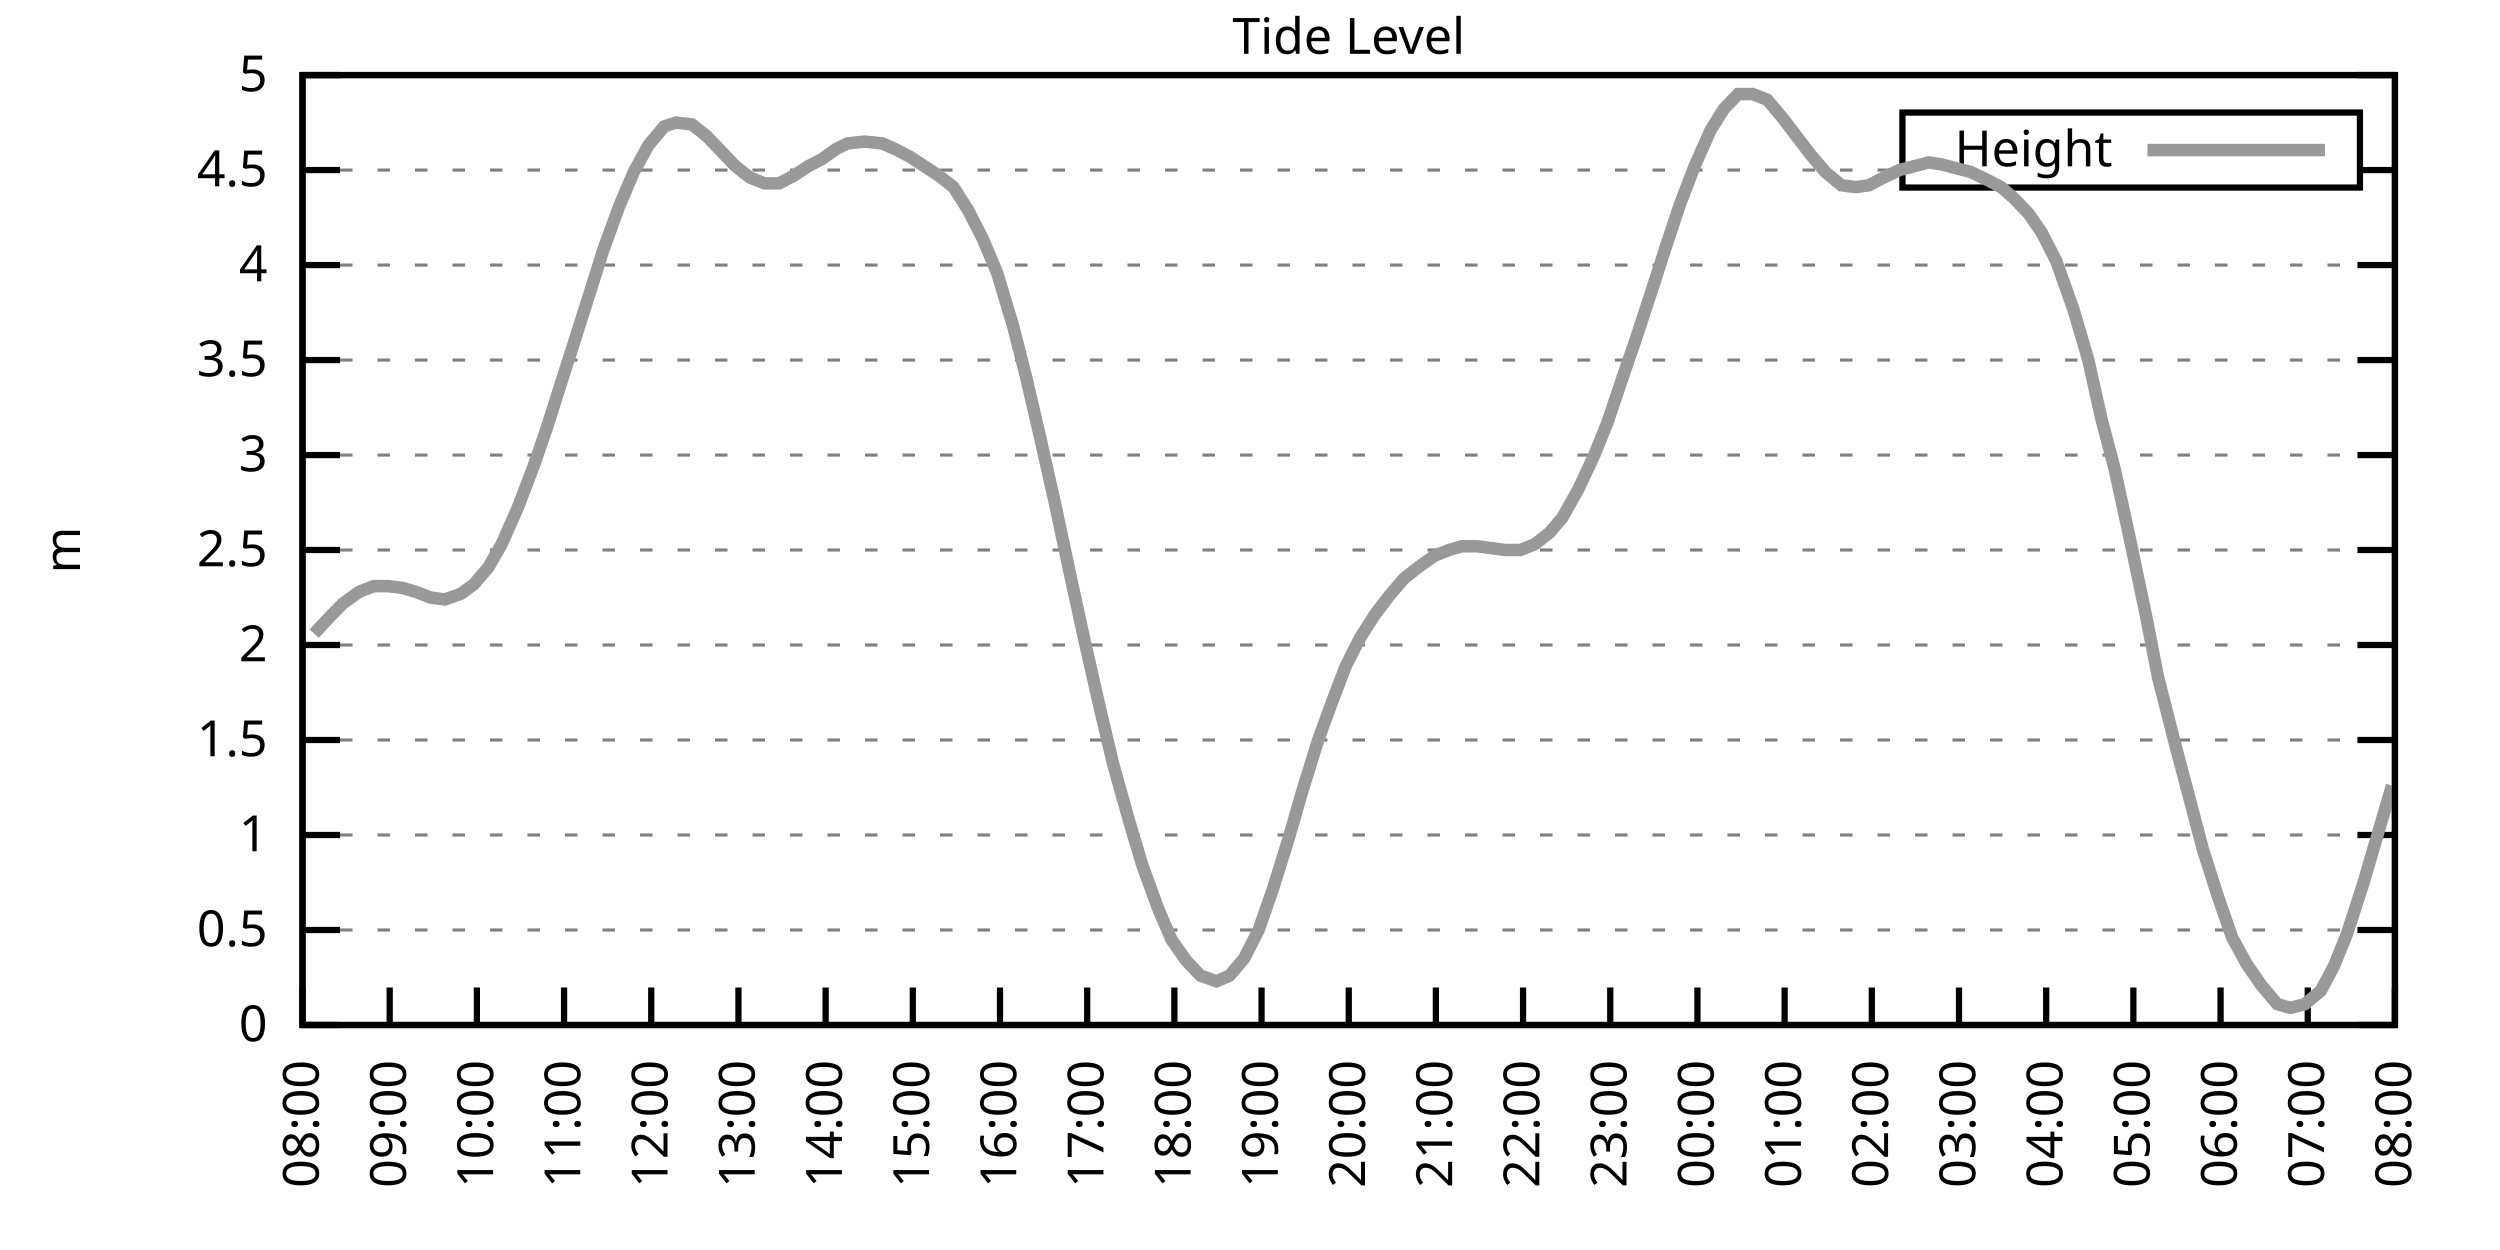
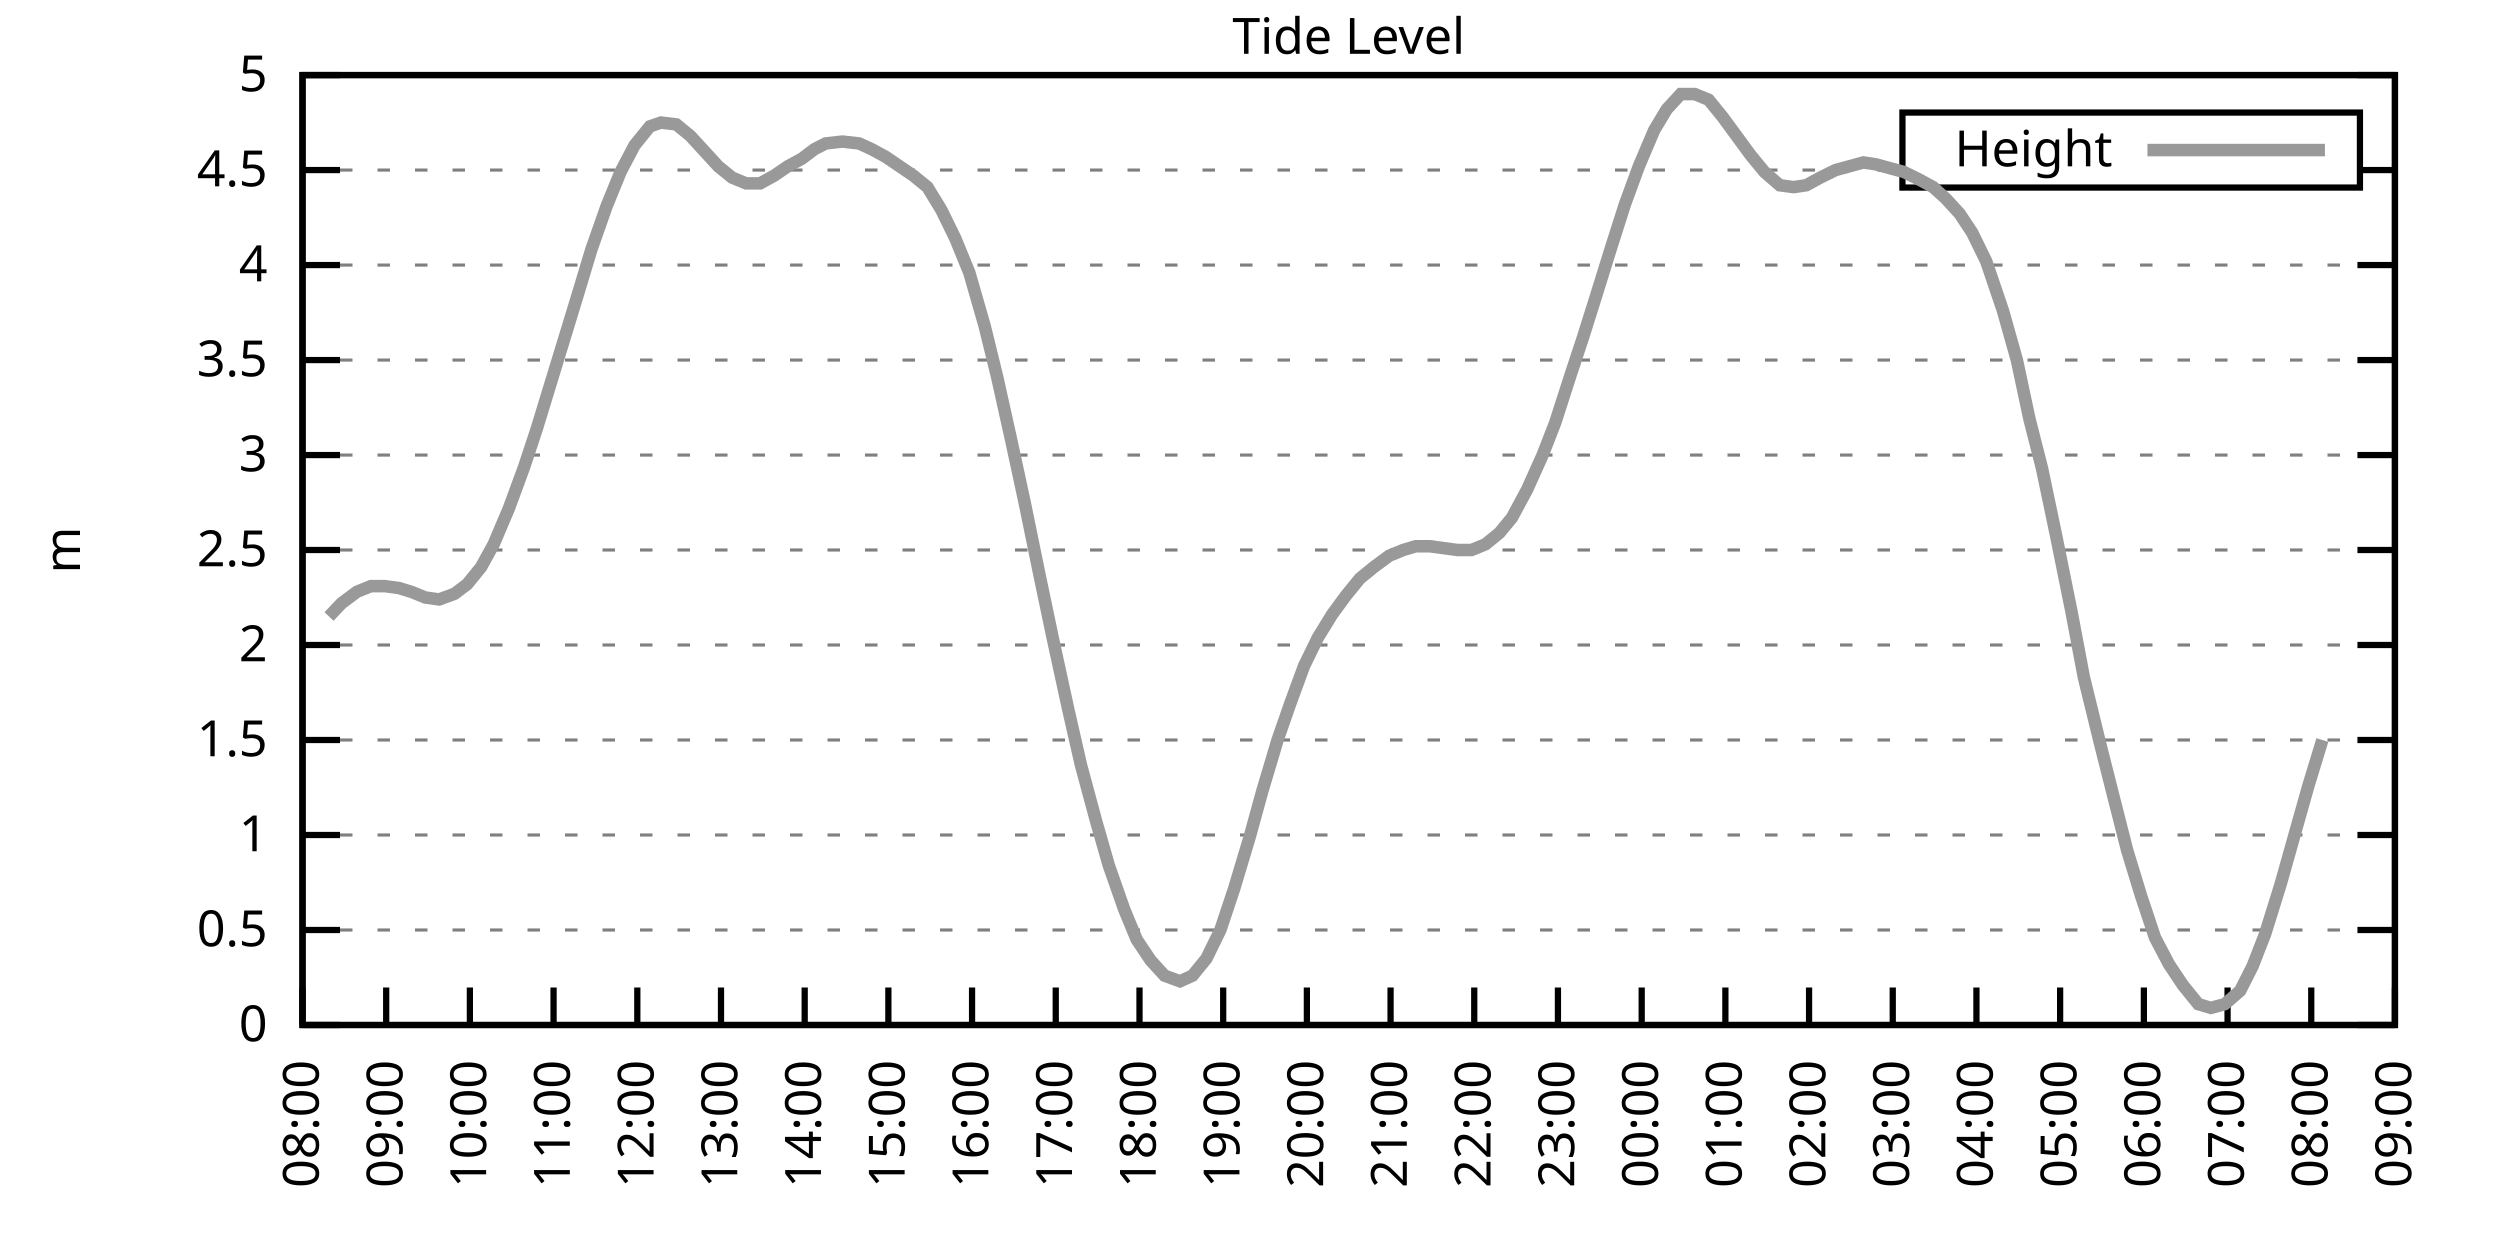
<svg xmlns="http://www.w3.org/2000/svg" xmlns:xlink="http://www.w3.org/1999/xlink" width="400" height="200" viewBox="0 0 400 200">
  <g id="gnuplot_canvas">
    <rect x="0" y="0" width="400" height="200" fill="none" />
    <defs>
      <circle id="gpDot" r="0.5" stroke-width="0.5" stroke="currentColor" />
      <path id="gpPt0" stroke-width="0.333" stroke="currentColor" d="M-1,0 h2 M0,-1 v2" />
      <path id="gpPt1" stroke-width="0.333" stroke="currentColor" d="M-1,-1 L1,1 M1,-1 L-1,1" />
      <path id="gpPt2" stroke-width="0.333" stroke="currentColor" d="M-1,0 L1,0 M0,-1 L0,1 M-1,-1 L1,1 M-1,1 L1,-1" />
      <rect id="gpPt3" stroke-width="0.333" stroke="currentColor" x="-1" y="-1" width="2" height="2" />
      <rect id="gpPt4" stroke-width="0.333" stroke="currentColor" fill="currentColor" x="-1" y="-1" width="2" height="2" />
      <circle id="gpPt5" stroke-width="0.333" stroke="currentColor" cx="0" cy="0" r="1" />
      <use xlink:href="#gpPt5" id="gpPt6" fill="currentColor" stroke="none" />
      <path id="gpPt7" stroke-width="0.333" stroke="currentColor" d="M0,-1.33 L-1.33,0.67 L1.33,0.67 z" />
      <use xlink:href="#gpPt7" id="gpPt8" fill="currentColor" stroke="none" />
      <use xlink:href="#gpPt7" id="gpPt9" stroke="currentColor" transform="rotate(180)" />
      <use xlink:href="#gpPt9" id="gpPt10" fill="currentColor" stroke="none" />
      <use xlink:href="#gpPt3" id="gpPt11" stroke="currentColor" transform="rotate(45)" />
      <use xlink:href="#gpPt11" id="gpPt12" fill="currentColor" stroke="none" />
      <path id="gpPt13" stroke-width="0.333" stroke="currentColor" d="M0,1.330 L1.265,0.411 L0.782,-1.067 L-0.782,-1.076 L-1.265,0.411 z" />
      <use xlink:href="#gpPt13" id="gpPt14" fill="currentColor" stroke="none" />
      <filter id="textbox" filterUnits="objectBoundingBox" x="0" y="0" height="1" width="1">
        <feFlood flood-color="white" flood-opacity="1" result="bgnd" />
        <feComposite in="SourceGraphic" in2="bgnd" operator="atop" />
      </filter>
      <filter id="greybox" filterUnits="objectBoundingBox" x="0" y="0" height="1" width="1">
        <feFlood flood-color="lightgrey" flood-opacity="1" result="grey" />
        <feComposite in="SourceGraphic" in2="grey" operator="atop" />
      </filter>
    </defs>
    <g fill="none" color="white" stroke="currentColor" stroke-width="1.00" stroke-linecap="butt" stroke-linejoin="miter">
</g>
    <g fill="none" color="black" stroke="currentColor" stroke-width="1.00" stroke-linecap="butt" stroke-linejoin="miter">
      <g stroke="none" shape-rendering="crispEdges">
        <polygon fill="rgb(255, 255, 255)" points="48.40,164.00 383.18,164.00 383.18,12.02 48.40,12.02 " />
      </g>
    </g>
    <g fill="none" color="black" stroke="currentColor" stroke-width="1.00" stroke-linecap="butt" stroke-linejoin="miter">
</g>
    <g fill="none" color="black" stroke="black" stroke-width="0.50" stroke-linecap="butt" stroke-linejoin="miter">
</g>
    <g fill="none" color="gray" stroke="currentColor" stroke-width="0.50" stroke-linecap="butt" stroke-linejoin="miter">
      <path stroke="gray" stroke-dasharray="2,4" class="gridline" d="M48.40,164.00 L383.19,164.00  " />
    </g>
    <g fill="none" color="gray" stroke="gray" stroke-width="1.00" stroke-linecap="butt" stroke-linejoin="miter">
</g>
    <g fill="none" color="black" stroke="currentColor" stroke-width="1.00" stroke-linecap="butt" stroke-linejoin="miter">
      <path stroke="black" d="M48.40,164.00 L54.40,164.00 M383.19,164.00 L377.19,164.00  " />
      <g transform="translate(42.80,166.60)" stroke="none" fill="black" font-family="Sans" font-size="8.00" text-anchor="end">
        <text>
          <tspan font-family="Sans"> 0</tspan>
        </text>
      </g>
    </g>
    <g fill="none" color="black" stroke="currentColor" stroke-width="1.00" stroke-linecap="butt" stroke-linejoin="miter">
</g>
    <g fill="none" color="black" stroke="black" stroke-width="0.50" stroke-linecap="butt" stroke-linejoin="miter">
</g>
    <g fill="none" color="gray" stroke="currentColor" stroke-width="0.50" stroke-linecap="butt" stroke-linejoin="miter">
      <path stroke="gray" stroke-dasharray="2,4" class="gridline" d="M48.40,148.80 L383.19,148.80  " />
    </g>
    <g fill="none" color="gray" stroke="gray" stroke-width="1.00" stroke-linecap="butt" stroke-linejoin="miter">
</g>
    <g fill="none" color="black" stroke="currentColor" stroke-width="1.00" stroke-linecap="butt" stroke-linejoin="miter">
      <path stroke="black" d="M48.40,148.80 L54.40,148.80 M383.19,148.80 L377.19,148.80  " />
      <g transform="translate(42.80,151.40)" stroke="none" fill="black" font-family="Sans" font-size="8.00" text-anchor="end">
        <text>
          <tspan font-family="Sans"> 0.5</tspan>
        </text>
      </g>
    </g>
    <g fill="none" color="black" stroke="currentColor" stroke-width="1.00" stroke-linecap="butt" stroke-linejoin="miter">
</g>
    <g fill="none" color="black" stroke="black" stroke-width="0.50" stroke-linecap="butt" stroke-linejoin="miter">
</g>
    <g fill="none" color="gray" stroke="currentColor" stroke-width="0.50" stroke-linecap="butt" stroke-linejoin="miter">
      <path stroke="gray" stroke-dasharray="2,4" class="gridline" d="M48.40,133.60 L383.19,133.60  " />
    </g>
    <g fill="none" color="gray" stroke="gray" stroke-width="1.00" stroke-linecap="butt" stroke-linejoin="miter">
</g>
    <g fill="none" color="black" stroke="currentColor" stroke-width="1.00" stroke-linecap="butt" stroke-linejoin="miter">
      <path stroke="black" d="M48.40,133.60 L54.40,133.60 M383.19,133.60 L377.19,133.60  " />
      <g transform="translate(42.80,136.20)" stroke="none" fill="black" font-family="Sans" font-size="8.00" text-anchor="end">
        <text>
          <tspan font-family="Sans"> 1</tspan>
        </text>
      </g>
    </g>
    <g fill="none" color="black" stroke="currentColor" stroke-width="1.00" stroke-linecap="butt" stroke-linejoin="miter">
</g>
    <g fill="none" color="black" stroke="black" stroke-width="0.50" stroke-linecap="butt" stroke-linejoin="miter">
</g>
    <g fill="none" color="gray" stroke="currentColor" stroke-width="0.50" stroke-linecap="butt" stroke-linejoin="miter">
      <path stroke="gray" stroke-dasharray="2,4" class="gridline" d="M48.40,118.40 L383.19,118.40  " />
    </g>
    <g fill="none" color="gray" stroke="gray" stroke-width="1.00" stroke-linecap="butt" stroke-linejoin="miter">
</g>
    <g fill="none" color="black" stroke="currentColor" stroke-width="1.00" stroke-linecap="butt" stroke-linejoin="miter">
      <path stroke="black" d="M48.40,118.40 L54.40,118.40 M383.19,118.40 L377.19,118.40  " />
      <g transform="translate(42.80,121.00)" stroke="none" fill="black" font-family="Sans" font-size="8.00" text-anchor="end">
        <text>
          <tspan font-family="Sans"> 1.5</tspan>
        </text>
      </g>
    </g>
    <g fill="none" color="black" stroke="currentColor" stroke-width="1.00" stroke-linecap="butt" stroke-linejoin="miter">
</g>
    <g fill="none" color="black" stroke="black" stroke-width="0.50" stroke-linecap="butt" stroke-linejoin="miter">
</g>
    <g fill="none" color="gray" stroke="currentColor" stroke-width="0.50" stroke-linecap="butt" stroke-linejoin="miter">
      <path stroke="gray" stroke-dasharray="2,4" class="gridline" d="M48.40,103.20 L383.19,103.20  " />
    </g>
    <g fill="none" color="gray" stroke="gray" stroke-width="1.00" stroke-linecap="butt" stroke-linejoin="miter">
</g>
    <g fill="none" color="black" stroke="currentColor" stroke-width="1.00" stroke-linecap="butt" stroke-linejoin="miter">
      <path stroke="black" d="M48.40,103.20 L54.40,103.20 M383.19,103.20 L377.19,103.20  " />
      <g transform="translate(42.80,105.80)" stroke="none" fill="black" font-family="Sans" font-size="8.00" text-anchor="end">
        <text>
          <tspan font-family="Sans"> 2</tspan>
        </text>
      </g>
    </g>
    <g fill="none" color="black" stroke="currentColor" stroke-width="1.00" stroke-linecap="butt" stroke-linejoin="miter">
</g>
    <g fill="none" color="black" stroke="black" stroke-width="0.50" stroke-linecap="butt" stroke-linejoin="miter">
</g>
    <g fill="none" color="gray" stroke="currentColor" stroke-width="0.50" stroke-linecap="butt" stroke-linejoin="miter">
      <path stroke="gray" stroke-dasharray="2,4" class="gridline" d="M48.40,88.00 L383.19,88.00  " />
    </g>
    <g fill="none" color="gray" stroke="gray" stroke-width="1.00" stroke-linecap="butt" stroke-linejoin="miter">
</g>
    <g fill="none" color="black" stroke="currentColor" stroke-width="1.00" stroke-linecap="butt" stroke-linejoin="miter">
      <path stroke="black" d="M48.40,88.00 L54.40,88.00 M383.19,88.00 L377.19,88.00  " />
      <g transform="translate(42.80,90.60)" stroke="none" fill="black" font-family="Sans" font-size="8.00" text-anchor="end">
        <text>
          <tspan font-family="Sans"> 2.5</tspan>
        </text>
      </g>
    </g>
    <g fill="none" color="black" stroke="currentColor" stroke-width="1.00" stroke-linecap="butt" stroke-linejoin="miter">
</g>
    <g fill="none" color="black" stroke="black" stroke-width="0.50" stroke-linecap="butt" stroke-linejoin="miter">
</g>
    <g fill="none" color="gray" stroke="currentColor" stroke-width="0.50" stroke-linecap="butt" stroke-linejoin="miter">
      <path stroke="gray" stroke-dasharray="2,4" class="gridline" d="M48.40,72.81 L383.19,72.81  " />
    </g>
    <g fill="none" color="gray" stroke="gray" stroke-width="1.00" stroke-linecap="butt" stroke-linejoin="miter">
</g>
    <g fill="none" color="black" stroke="currentColor" stroke-width="1.00" stroke-linecap="butt" stroke-linejoin="miter">
      <path stroke="black" d="M48.40,72.81 L54.40,72.81 M383.19,72.81 L377.19,72.81  " />
      <g transform="translate(42.80,75.41)" stroke="none" fill="black" font-family="Sans" font-size="8.00" text-anchor="end">
        <text>
          <tspan font-family="Sans"> 3</tspan>
        </text>
      </g>
    </g>
    <g fill="none" color="black" stroke="currentColor" stroke-width="1.00" stroke-linecap="butt" stroke-linejoin="miter">
</g>
    <g fill="none" color="black" stroke="black" stroke-width="0.50" stroke-linecap="butt" stroke-linejoin="miter">
</g>
    <g fill="none" color="gray" stroke="currentColor" stroke-width="0.50" stroke-linecap="butt" stroke-linejoin="miter">
      <path stroke="gray" stroke-dasharray="2,4" class="gridline" d="M48.40,57.61 L383.19,57.61  " />
    </g>
    <g fill="none" color="gray" stroke="gray" stroke-width="1.00" stroke-linecap="butt" stroke-linejoin="miter">
</g>
    <g fill="none" color="black" stroke="currentColor" stroke-width="1.00" stroke-linecap="butt" stroke-linejoin="miter">
      <path stroke="black" d="M48.40,57.61 L54.40,57.61 M383.19,57.61 L377.19,57.61  " />
      <g transform="translate(42.80,60.21)" stroke="none" fill="black" font-family="Sans" font-size="8.00" text-anchor="end">
        <text>
          <tspan font-family="Sans"> 3.5</tspan>
        </text>
      </g>
    </g>
    <g fill="none" color="black" stroke="currentColor" stroke-width="1.00" stroke-linecap="butt" stroke-linejoin="miter">
</g>
    <g fill="none" color="black" stroke="black" stroke-width="0.50" stroke-linecap="butt" stroke-linejoin="miter">
</g>
    <g fill="none" color="gray" stroke="currentColor" stroke-width="0.50" stroke-linecap="butt" stroke-linejoin="miter">
      <path stroke="gray" stroke-dasharray="2,4" class="gridline" d="M48.40,42.41 L383.19,42.41  " />
    </g>
    <g fill="none" color="gray" stroke="gray" stroke-width="1.00" stroke-linecap="butt" stroke-linejoin="miter">
</g>
    <g fill="none" color="black" stroke="currentColor" stroke-width="1.00" stroke-linecap="butt" stroke-linejoin="miter">
      <path stroke="black" d="M48.40,42.41 L54.40,42.41 M383.19,42.41 L377.19,42.41  " />
      <g transform="translate(42.80,45.01)" stroke="none" fill="black" font-family="Sans" font-size="8.00" text-anchor="end">
        <text>
          <tspan font-family="Sans"> 4</tspan>
        </text>
      </g>
    </g>
    <g fill="none" color="black" stroke="currentColor" stroke-width="1.00" stroke-linecap="butt" stroke-linejoin="miter">
</g>
    <g fill="none" color="black" stroke="black" stroke-width="0.50" stroke-linecap="butt" stroke-linejoin="miter">
</g>
    <g fill="none" color="gray" stroke="currentColor" stroke-width="0.50" stroke-linecap="butt" stroke-linejoin="miter">
      <path stroke="gray" stroke-dasharray="2,4" class="gridline" d="M48.40,27.21 L304.39,27.21 M377.59,27.21 L383.19,27.21  " />
    </g>
    <g fill="none" color="gray" stroke="gray" stroke-width="1.00" stroke-linecap="butt" stroke-linejoin="miter">
</g>
    <g fill="none" color="black" stroke="currentColor" stroke-width="1.00" stroke-linecap="butt" stroke-linejoin="miter">
      <path stroke="black" d="M48.40,27.21 L54.40,27.21 M383.19,27.21 L377.19,27.21  " />
      <g transform="translate(42.80,29.81)" stroke="none" fill="black" font-family="Sans" font-size="8.00" text-anchor="end">
        <text>
          <tspan font-family="Sans"> 4.5</tspan>
        </text>
      </g>
    </g>
    <g fill="none" color="black" stroke="currentColor" stroke-width="1.00" stroke-linecap="butt" stroke-linejoin="miter">
</g>
    <g fill="none" color="black" stroke="black" stroke-width="0.50" stroke-linecap="butt" stroke-linejoin="miter">
</g>
    <g fill="none" color="gray" stroke="currentColor" stroke-width="0.50" stroke-linecap="butt" stroke-linejoin="miter">
      <path stroke="gray" stroke-dasharray="2,4" class="gridline" d="M48.40,12.01 L383.19,12.01  " />
    </g>
    <g fill="none" color="gray" stroke="gray" stroke-width="1.00" stroke-linecap="butt" stroke-linejoin="miter">
</g>
    <g fill="none" color="black" stroke="currentColor" stroke-width="1.00" stroke-linecap="butt" stroke-linejoin="miter">
      <path stroke="black" d="M48.40,12.01 L54.40,12.01 M383.19,12.01 L377.19,12.01  " />
      <g transform="translate(42.80,14.61)" stroke="none" fill="black" font-family="Sans" font-size="8.00" text-anchor="end">
        <text>
          <tspan font-family="Sans"> 5</tspan>
        </text>
      </g>
    </g>
    <g fill="none" color="black" stroke="currentColor" stroke-width="1.00" stroke-linecap="butt" stroke-linejoin="miter">
      <path stroke="black" d="M48.40,164.00 L48.40,158.00  " />
      <g transform="translate(51.00,169.60) rotate(270.00)" stroke="none" fill="black" font-family="Sans" font-size="8.00" text-anchor="end">
        <text>
          <tspan font-family="Sans">08:00</tspan>
        </text>
      </g>
    </g>
    <g fill="none" color="black" stroke="currentColor" stroke-width="1.00" stroke-linecap="butt" stroke-linejoin="miter">
-       <path stroke="black" d="M62.35,164.00 L62.35,158.00  " />
-       <g transform="translate(64.95,169.60) rotate(270.00)" stroke="none" fill="black" font-family="Sans" font-size="8.00" text-anchor="end">
+       <path stroke="black" d="M61.79,164.00 L61.79,158.00  " />
+       <g transform="translate(64.39,169.60) rotate(270.00)" stroke="none" fill="black" font-family="Sans" font-size="8.00" text-anchor="end">
        <text>
          <tspan font-family="Sans">09:00</tspan>
        </text>
      </g>
    </g>
    <g fill="none" color="black" stroke="currentColor" stroke-width="1.00" stroke-linecap="butt" stroke-linejoin="miter">
-       <path stroke="black" d="M76.30,164.00 L76.30,158.00  " />
-       <g transform="translate(78.90,169.60) rotate(270.00)" stroke="none" fill="black" font-family="Sans" font-size="8.00" text-anchor="end">
+       <path stroke="black" d="M75.18,164.00 L75.18,158.00  " />
+       <g transform="translate(77.78,169.60) rotate(270.00)" stroke="none" fill="black" font-family="Sans" font-size="8.00" text-anchor="end">
        <text>
          <tspan font-family="Sans">10:00</tspan>
        </text>
      </g>
    </g>
    <g fill="none" color="black" stroke="currentColor" stroke-width="1.00" stroke-linecap="butt" stroke-linejoin="miter">
-       <path stroke="black" d="M90.25,164.00 L90.25,158.00  " />
-       <g transform="translate(92.85,169.60) rotate(270.00)" stroke="none" fill="black" font-family="Sans" font-size="8.00" text-anchor="end">
+       <path stroke="black" d="M88.57,164.00 L88.57,158.00  " />
+       <g transform="translate(91.17,169.60) rotate(270.00)" stroke="none" fill="black" font-family="Sans" font-size="8.00" text-anchor="end">
        <text>
          <tspan font-family="Sans">11:00</tspan>
        </text>
      </g>
    </g>
    <g fill="none" color="black" stroke="currentColor" stroke-width="1.00" stroke-linecap="butt" stroke-linejoin="miter">
-       <path stroke="black" d="M104.20,164.00 L104.20,158.00  " />
-       <g transform="translate(106.80,169.60) rotate(270.00)" stroke="none" fill="black" font-family="Sans" font-size="8.00" text-anchor="end">
+       <path stroke="black" d="M101.97,164.00 L101.97,158.00  " />
+       <g transform="translate(104.57,169.60) rotate(270.00)" stroke="none" fill="black" font-family="Sans" font-size="8.00" text-anchor="end">
        <text>
          <tspan font-family="Sans">12:00</tspan>
        </text>
      </g>
    </g>
    <g fill="none" color="black" stroke="currentColor" stroke-width="1.00" stroke-linecap="butt" stroke-linejoin="miter">
-       <path stroke="black" d="M118.15,164.00 L118.15,158.00  " />
-       <g transform="translate(120.75,169.60) rotate(270.00)" stroke="none" fill="black" font-family="Sans" font-size="8.00" text-anchor="end">
+       <path stroke="black" d="M115.36,164.00 L115.36,158.00  " />
+       <g transform="translate(117.96,169.60) rotate(270.00)" stroke="none" fill="black" font-family="Sans" font-size="8.00" text-anchor="end">
        <text>
          <tspan font-family="Sans">13:00</tspan>
        </text>
      </g>
    </g>
    <g fill="none" color="black" stroke="currentColor" stroke-width="1.00" stroke-linecap="butt" stroke-linejoin="miter">
-       <path stroke="black" d="M132.10,164.00 L132.10,158.00  " />
-       <g transform="translate(134.70,169.60) rotate(270.00)" stroke="none" fill="black" font-family="Sans" font-size="8.00" text-anchor="end">
+       <path stroke="black" d="M128.75,164.00 L128.75,158.00  " />
+       <g transform="translate(131.35,169.60) rotate(270.00)" stroke="none" fill="black" font-family="Sans" font-size="8.00" text-anchor="end">
        <text>
          <tspan font-family="Sans">14:00</tspan>
        </text>
      </g>
    </g>
    <g fill="none" color="black" stroke="currentColor" stroke-width="1.00" stroke-linecap="butt" stroke-linejoin="miter">
-       <path stroke="black" d="M146.05,164.00 L146.05,158.00  " />
-       <g transform="translate(148.65,169.60) rotate(270.00)" stroke="none" fill="black" font-family="Sans" font-size="8.00" text-anchor="end">
+       <path stroke="black" d="M142.14,164.00 L142.14,158.00  " />
+       <g transform="translate(144.74,169.60) rotate(270.00)" stroke="none" fill="black" font-family="Sans" font-size="8.00" text-anchor="end">
        <text>
          <tspan font-family="Sans">15:00</tspan>
        </text>
      </g>
    </g>
    <g fill="none" color="black" stroke="currentColor" stroke-width="1.00" stroke-linecap="butt" stroke-linejoin="miter">
-       <path stroke="black" d="M160.00,164.00 L160.00,158.00  " />
-       <g transform="translate(162.60,169.60) rotate(270.00)" stroke="none" fill="black" font-family="Sans" font-size="8.00" text-anchor="end">
+       <path stroke="black" d="M155.53,164.00 L155.53,158.00  " />
+       <g transform="translate(158.13,169.60) rotate(270.00)" stroke="none" fill="black" font-family="Sans" font-size="8.00" text-anchor="end">
        <text>
          <tspan font-family="Sans">16:00</tspan>
        </text>
      </g>
    </g>
    <g fill="none" color="black" stroke="currentColor" stroke-width="1.00" stroke-linecap="butt" stroke-linejoin="miter">
-       <path stroke="black" d="M173.95,164.00 L173.95,158.00  " />
-       <g transform="translate(176.55,169.60) rotate(270.00)" stroke="none" fill="black" font-family="Sans" font-size="8.00" text-anchor="end">
+       <path stroke="black" d="M168.92,164.00 L168.92,158.00  " />
+       <g transform="translate(171.52,169.60) rotate(270.00)" stroke="none" fill="black" font-family="Sans" font-size="8.00" text-anchor="end">
        <text>
          <tspan font-family="Sans">17:00</tspan>
        </text>
      </g>
    </g>
    <g fill="none" color="black" stroke="currentColor" stroke-width="1.00" stroke-linecap="butt" stroke-linejoin="miter">
-       <path stroke="black" d="M187.90,164.00 L187.90,158.00  " />
-       <g transform="translate(190.50,169.60) rotate(270.00)" stroke="none" fill="black" font-family="Sans" font-size="8.00" text-anchor="end">
+       <path stroke="black" d="M182.32,164.00 L182.32,158.00  " />
+       <g transform="translate(184.92,169.60) rotate(270.00)" stroke="none" fill="black" font-family="Sans" font-size="8.00" text-anchor="end">
        <text>
          <tspan font-family="Sans">18:00</tspan>
        </text>
      </g>
    </g>
    <g fill="none" color="black" stroke="currentColor" stroke-width="1.00" stroke-linecap="butt" stroke-linejoin="miter">
-       <path stroke="black" d="M201.85,164.00 L201.85,158.00  " />
-       <g transform="translate(204.45,169.60) rotate(270.00)" stroke="none" fill="black" font-family="Sans" font-size="8.00" text-anchor="end">
+       <path stroke="black" d="M195.71,164.00 L195.71,158.00  " />
+       <g transform="translate(198.31,169.60) rotate(270.00)" stroke="none" fill="black" font-family="Sans" font-size="8.00" text-anchor="end">
        <text>
          <tspan font-family="Sans">19:00</tspan>
        </text>
      </g>
    </g>
    <g fill="none" color="black" stroke="currentColor" stroke-width="1.00" stroke-linecap="butt" stroke-linejoin="miter">
-       <path stroke="black" d="M215.80,164.00 L215.80,158.00  " />
-       <g transform="translate(218.40,169.60) rotate(270.00)" stroke="none" fill="black" font-family="Sans" font-size="8.00" text-anchor="end">
+       <path stroke="black" d="M209.10,164.00 L209.10,158.00  " />
+       <g transform="translate(211.70,169.60) rotate(270.00)" stroke="none" fill="black" font-family="Sans" font-size="8.00" text-anchor="end">
        <text>
          <tspan font-family="Sans">20:00</tspan>
        </text>
      </g>
    </g>
    <g fill="none" color="black" stroke="currentColor" stroke-width="1.00" stroke-linecap="butt" stroke-linejoin="miter">
-       <path stroke="black" d="M229.74,164.00 L229.74,158.00  " />
-       <g transform="translate(232.34,169.60) rotate(270.00)" stroke="none" fill="black" font-family="Sans" font-size="8.00" text-anchor="end">
+       <path stroke="black" d="M222.49,164.00 L222.49,158.00  " />
+       <g transform="translate(225.09,169.60) rotate(270.00)" stroke="none" fill="black" font-family="Sans" font-size="8.00" text-anchor="end">
        <text>
          <tspan font-family="Sans">21:00</tspan>
        </text>
      </g>
    </g>
    <g fill="none" color="black" stroke="currentColor" stroke-width="1.00" stroke-linecap="butt" stroke-linejoin="miter">
-       <path stroke="black" d="M243.69,164.00 L243.69,158.00  " />
-       <g transform="translate(246.29,169.60) rotate(270.00)" stroke="none" fill="black" font-family="Sans" font-size="8.00" text-anchor="end">
+       <path stroke="black" d="M235.88,164.00 L235.88,158.00  " />
+       <g transform="translate(238.48,169.60) rotate(270.00)" stroke="none" fill="black" font-family="Sans" font-size="8.00" text-anchor="end">
        <text>
          <tspan font-family="Sans">22:00</tspan>
        </text>
      </g>
    </g>
    <g fill="none" color="black" stroke="currentColor" stroke-width="1.00" stroke-linecap="butt" stroke-linejoin="miter">
-       <path stroke="black" d="M257.64,164.00 L257.64,158.00  " />
-       <g transform="translate(260.24,169.60) rotate(270.00)" stroke="none" fill="black" font-family="Sans" font-size="8.00" text-anchor="end">
+       <path stroke="black" d="M249.27,164.00 L249.27,158.00  " />
+       <g transform="translate(251.87,169.60) rotate(270.00)" stroke="none" fill="black" font-family="Sans" font-size="8.00" text-anchor="end">
        <text>
          <tspan font-family="Sans">23:00</tspan>
        </text>
      </g>
    </g>
    <g fill="none" color="black" stroke="currentColor" stroke-width="1.00" stroke-linecap="butt" stroke-linejoin="miter">
-       <path stroke="black" d="M271.59,164.00 L271.59,158.00  " />
-       <g transform="translate(274.19,169.60) rotate(270.00)" stroke="none" fill="black" font-family="Sans" font-size="8.00" text-anchor="end">
+       <path stroke="black" d="M262.67,164.00 L262.67,158.00  " />
+       <g transform="translate(265.27,169.60) rotate(270.00)" stroke="none" fill="black" font-family="Sans" font-size="8.00" text-anchor="end">
        <text>
          <tspan font-family="Sans">00:00</tspan>
        </text>
      </g>
    </g>
    <g fill="none" color="black" stroke="currentColor" stroke-width="1.00" stroke-linecap="butt" stroke-linejoin="miter">
-       <path stroke="black" d="M285.54,164.00 L285.54,158.00  " />
-       <g transform="translate(288.14,169.60) rotate(270.00)" stroke="none" fill="black" font-family="Sans" font-size="8.00" text-anchor="end">
+       <path stroke="black" d="M276.06,164.00 L276.06,158.00  " />
+       <g transform="translate(278.66,169.60) rotate(270.00)" stroke="none" fill="black" font-family="Sans" font-size="8.00" text-anchor="end">
        <text>
          <tspan font-family="Sans">01:00</tspan>
        </text>
      </g>
    </g>
    <g fill="none" color="black" stroke="currentColor" stroke-width="1.00" stroke-linecap="butt" stroke-linejoin="miter">
-       <path stroke="black" d="M299.49,164.00 L299.49,158.00  " />
-       <g transform="translate(302.09,169.60) rotate(270.00)" stroke="none" fill="black" font-family="Sans" font-size="8.00" text-anchor="end">
+       <path stroke="black" d="M289.45,164.00 L289.45,158.00  " />
+       <g transform="translate(292.05,169.60) rotate(270.00)" stroke="none" fill="black" font-family="Sans" font-size="8.00" text-anchor="end">
        <text>
          <tspan font-family="Sans">02:00</tspan>
        </text>
      </g>
    </g>
    <g fill="none" color="black" stroke="currentColor" stroke-width="1.00" stroke-linecap="butt" stroke-linejoin="miter">
-       <path stroke="black" d="M313.44,164.00 L313.44,158.00  " />
-       <g transform="translate(316.04,169.60) rotate(270.00)" stroke="none" fill="black" font-family="Sans" font-size="8.00" text-anchor="end">
+       <path stroke="black" d="M302.84,164.00 L302.84,158.00  " />
+       <g transform="translate(305.44,169.60) rotate(270.00)" stroke="none" fill="black" font-family="Sans" font-size="8.00" text-anchor="end">
        <text>
          <tspan font-family="Sans">03:00</tspan>
        </text>
      </g>
    </g>
    <g fill="none" color="black" stroke="currentColor" stroke-width="1.00" stroke-linecap="butt" stroke-linejoin="miter">
-       <path stroke="black" d="M327.39,164.00 L327.39,158.00  " />
-       <g transform="translate(329.99,169.60) rotate(270.00)" stroke="none" fill="black" font-family="Sans" font-size="8.00" text-anchor="end">
+       <path stroke="black" d="M316.23,164.00 L316.23,158.00  " />
+       <g transform="translate(318.83,169.60) rotate(270.00)" stroke="none" fill="black" font-family="Sans" font-size="8.00" text-anchor="end">
        <text>
          <tspan font-family="Sans">04:00</tspan>
        </text>
      </g>
    </g>
    <g fill="none" color="black" stroke="currentColor" stroke-width="1.00" stroke-linecap="butt" stroke-linejoin="miter">
-       <path stroke="black" d="M341.34,164.00 L341.34,158.00  " />
-       <g transform="translate(343.94,169.60) rotate(270.00)" stroke="none" fill="black" font-family="Sans" font-size="8.00" text-anchor="end">
+       <path stroke="black" d="M329.62,164.00 L329.62,158.00  " />
+       <g transform="translate(332.22,169.60) rotate(270.00)" stroke="none" fill="black" font-family="Sans" font-size="8.00" text-anchor="end">
        <text>
          <tspan font-family="Sans">05:00</tspan>
        </text>
      </g>
    </g>
    <g fill="none" color="black" stroke="currentColor" stroke-width="1.00" stroke-linecap="butt" stroke-linejoin="miter">
-       <path stroke="black" d="M355.29,164.00 L355.29,158.00  " />
-       <g transform="translate(357.89,169.60) rotate(270.00)" stroke="none" fill="black" font-family="Sans" font-size="8.00" text-anchor="end">
+       <path stroke="black" d="M343.02,164.00 L343.02,158.00  " />
+       <g transform="translate(345.62,169.60) rotate(270.00)" stroke="none" fill="black" font-family="Sans" font-size="8.00" text-anchor="end">
        <text>
          <tspan font-family="Sans">06:00</tspan>
        </text>
      </g>
    </g>
    <g fill="none" color="black" stroke="currentColor" stroke-width="1.00" stroke-linecap="butt" stroke-linejoin="miter">
-       <path stroke="black" d="M369.24,164.00 L369.24,158.00  " />
-       <g transform="translate(371.84,169.60) rotate(270.00)" stroke="none" fill="black" font-family="Sans" font-size="8.00" text-anchor="end">
+       <path stroke="black" d="M356.41,164.00 L356.41,158.00  " />
+       <g transform="translate(359.01,169.60) rotate(270.00)" stroke="none" fill="black" font-family="Sans" font-size="8.00" text-anchor="end">
        <text>
          <tspan font-family="Sans">07:00</tspan>
+         </text>
+       </g>
+     </g>
+     <g fill="none" color="black" stroke="currentColor" stroke-width="1.00" stroke-linecap="butt" stroke-linejoin="miter">
+       <path stroke="black" d="M369.80,164.00 L369.80,158.00  " />
+       <g transform="translate(372.40,169.60) rotate(270.00)" stroke="none" fill="black" font-family="Sans" font-size="8.00" text-anchor="end">
+         <text>
+           <tspan font-family="Sans">08:00</tspan>
        </text>
      </g>
    </g>
    <g fill="none" color="black" stroke="currentColor" stroke-width="1.00" stroke-linecap="butt" stroke-linejoin="miter">
      <path stroke="black" d="M383.19,164.00 L383.19,158.00  " />
      <g transform="translate(385.79,169.60) rotate(270.00)" stroke="none" fill="black" font-family="Sans" font-size="8.00" text-anchor="end">
        <text>
-           <tspan font-family="Sans">08:00</tspan>
+           <tspan font-family="Sans">09:00</tspan>
        </text>
      </g>
    </g>
    <g fill="none" color="black" stroke="currentColor" stroke-width="1.00" stroke-linecap="butt" stroke-linejoin="miter">
</g>
    <g fill="none" color="black" stroke="currentColor" stroke-width="1.00" stroke-linecap="butt" stroke-linejoin="miter">
      <path stroke="black" d="M48.40,12.01 L48.40,164.00 L383.19,164.00 L383.19,12.01 L48.40,12.01 Z  " />
    </g>
    <g fill="none" color="black" stroke="currentColor" stroke-width="1.00" stroke-linecap="butt" stroke-linejoin="miter">
</g>
    <g fill="none" color="black" stroke="currentColor" stroke-width="1.00" stroke-linecap="butt" stroke-linejoin="miter">
      <path stroke="black" d="M304.39,30.01 L304.39,18.01 L377.59,18.01 L377.59,30.01 L304.39,30.01 Z  " />
    </g>
    <g id="Tide_level_plot_1">
      <g fill="none" color="white" stroke="black" stroke-width="2.00" stroke-linecap="butt" stroke-linejoin="miter">
</g>
      <g fill="none" color="black" stroke="currentColor" stroke-width="2.00" stroke-linecap="butt" stroke-linejoin="miter">
        <g transform="translate(337.99,26.61)" stroke="none" fill="black" font-family="Sans" font-size="8.00" text-anchor="end">
          <text>
            <tspan font-family="Sans">Height</tspan>
          </text>
        </g>
      </g>
      <g fill="none" color="black" stroke="currentColor" stroke-width="2.00" stroke-linecap="butt" stroke-linejoin="miter">
-         <path stroke="rgb(153, 153, 153)" d="M343.59,24.01 L371.99,24.01 M50.26,101.38 L52.82,98.64 L54.91,96.52 L57.47,94.69 L59.79,93.78 L62.12,93.78   L64.44,94.08 L66.53,94.69 L68.86,95.60 L71.18,95.91 L73.74,95.00 L75.83,93.48 L78.16,90.74 L80.25,87.09   L82.81,81.32 L85.37,74.63 L87.46,68.55 L89.78,61.25 L92.11,53.96 L94.43,46.66 L96.53,39.98 L99.08,32.98   L101.41,27.51 L103.73,23.26 L106.29,20.22 L108.15,19.61 L110.71,19.91 L113.03,21.74 L115.36,24.17 L117.68,26.60   L120.01,28.42 L122.33,29.34 L124.66,29.34 L126.98,28.12 L129.31,26.60 L131.63,25.39 L133.72,23.87 L135.58,22.95   L138.37,22.65 L141.16,22.95 L143.26,23.87 L145.58,25.08 L147.91,26.60 L150.23,28.12 L152.56,29.94 L154.88,33.59   L157.21,38.15 L159.53,43.62 L162.09,52.14 L164.18,60.34 L166.51,70.37 L168.83,80.71 L171.16,91.65 L173.48,102.29   L176.04,113.54 L178.13,122.35 L180.69,131.47 L182.78,138.47 L185.34,145.46 L187.43,150.32 L189.76,153.66 L192.08,156.10   L194.64,157.01 L196.73,156.10 L199.06,153.36 L201.38,148.80 L203.71,142.11 L206.26,133.91 L208.36,126.61 L210.91,118.40   L213.01,112.63 L215.33,106.55 L217.65,101.99 L219.98,98.34 L222.30,95.30 L224.63,92.56 L226.95,90.74 L229.51,88.92   L231.84,88.00 L233.93,87.40 L236.25,87.40 L238.58,87.70 L240.90,88.00 L243.23,88.00 L245.55,87.09 L247.88,85.27   L249.97,82.84 L252.53,78.28 L255.09,72.81 L257.18,67.64 L259.74,60.04 L261.83,53.96 L263.92,47.58 L266.48,39.67   L268.80,32.68 L271.13,26.60 L273.69,20.83 L275.78,17.48 L278.10,15.05 L280.43,15.05 L282.75,15.96 L285.08,18.70   L287.40,21.74 L289.73,24.78 L292.05,27.51 L294.61,29.64 L296.94,29.94 L299.03,29.64 L301.35,28.42 L303.91,27.21   L306.23,26.60 L308.56,25.99 L310.65,26.30 L312.98,26.91 L315.30,27.51 L317.86,28.73 L320.18,29.94 L322.28,31.77   L324.60,34.20 L326.69,37.24 L329.02,41.80 L331.81,49.70 L334.13,57.61 L336.23,67.03 L338.32,74.93 L340.64,85.57   L343.20,97.73 L345.29,108.37 L348.08,119.31 L350.18,127.22 L352.50,136.03 L354.83,143.33 L357.15,150.02 L359.48,154.27   L361.80,157.62 L364.36,160.66 L366.45,161.26 L368.78,160.66 L371.33,158.53 L373.43,154.58 L375.52,149.41 L378.08,141.51   L380.40,133.60 L382.73,125.70  " />
+         <path stroke="rgb(153, 153, 153)" d="M343.59,24.01 L371.99,24.01 M52.64,98.64 L54.65,96.52 L57.10,94.69 L59.34,93.78 L61.57,93.78 L63.80,94.08   L65.81,94.69 L68.04,95.60 L70.27,95.91 L72.73,95.00 L74.74,93.48 L76.97,90.74 L78.98,87.09 L81.43,81.32   L83.89,74.63 L85.90,68.55 L88.13,61.25 L90.36,53.96 L92.59,46.66 L94.60,39.98 L97.06,32.98 L99.29,27.51   L101.52,23.26 L103.98,20.22 L105.76,19.61 L108.22,19.91 L110.45,21.74 L112.68,24.17 L114.91,26.60 L117.14,28.42   L119.38,29.34 L121.61,29.34 L123.84,28.12 L126.07,26.60 L128.30,25.39 L130.31,23.87 L132.10,22.95 L134.78,22.65   L137.45,22.95 L139.46,23.87 L141.69,25.08 L143.93,26.60 L146.16,28.12 L148.39,29.94 L150.62,33.59 L152.85,38.15   L155.09,43.62 L157.54,52.14 L159.55,60.34 L161.78,70.37 L164.01,80.71 L166.25,91.65 L168.48,102.29 L170.93,113.54   L172.94,122.35 L175.40,131.47 L177.41,138.47 L179.86,145.46 L181.87,150.32 L184.10,153.66 L186.33,156.10 L188.79,157.01   L190.80,156.10 L193.03,153.36 L195.26,148.80 L197.49,142.11 L199.95,133.91 L201.96,126.61 L204.41,118.40 L206.42,112.63   L208.65,106.55 L210.88,101.99 L213.12,98.34 L215.35,95.30 L217.58,92.56 L219.81,90.74 L222.27,88.92 L224.50,88.00   L226.51,87.40 L228.74,87.40 L230.97,87.70 L233.20,88.00 L235.44,88.00 L237.67,87.09 L239.90,85.27 L241.91,82.84   L244.36,78.28 L246.82,72.81 L248.83,67.64 L251.28,60.04 L253.29,53.96 L255.30,47.58 L257.76,39.67 L259.99,32.68   L262.22,26.60 L264.67,20.83 L266.68,17.48 L268.92,15.05 L271.15,15.05 L273.38,15.96 L275.61,18.70 L277.84,21.74   L280.07,24.78 L282.31,27.51 L284.76,29.64 L286.99,29.94 L289.00,29.64 L291.23,28.42 L293.69,27.21 L295.92,26.60   L298.15,25.99 L300.16,26.30 L302.39,26.91 L304.63,27.51 L307.08,28.73 L309.31,29.94 L311.32,31.77 L313.55,34.20   L315.56,37.24 L317.79,41.80 L320.47,49.70 L322.70,57.61 L324.71,67.03 L326.72,74.93 L328.95,85.57 L331.41,97.73   L333.42,108.37 L336.10,119.31 L338.10,127.22 L340.34,136.03 L342.57,143.33 L344.80,150.02 L347.03,154.27 L349.26,157.62   L351.72,160.66 L353.73,161.26 L355.96,160.66 L358.42,158.53 L360.42,154.58 L362.43,149.41 L364.89,141.51 L367.12,133.60   L369.35,125.70 L371.58,118.40  " />
      </g>
    </g>
    <g fill="none" color="black" stroke="currentColor" stroke-width="2.00" stroke-linecap="butt" stroke-linejoin="miter">
</g>
    <g fill="none" color="black" stroke="black" stroke-width="1.00" stroke-linecap="butt" stroke-linejoin="miter">
</g>
    <g fill="none" color="black" stroke="currentColor" stroke-width="1.00" stroke-linecap="butt" stroke-linejoin="miter">
      <path stroke="black" d="M48.40,12.01 L48.40,164.00 L383.19,164.00 L383.19,12.01 L48.40,12.01 Z  " />
      <g transform="translate(12.80,88.01) rotate(270.00)" stroke="none" fill="black" font-family="Sans" font-size="8.00" text-anchor="middle">
        <text>
          <tspan font-family="Sans">m</tspan>
        </text>
      </g>
    </g>
    <g fill="none" color="black" stroke="currentColor" stroke-width="1.00" stroke-linecap="butt" stroke-linejoin="miter">
</g>
    <g fill="none" color="black" stroke="currentColor" stroke-width="1.00" stroke-linecap="butt" stroke-linejoin="miter">
      <g transform="translate(215.79,8.61)" stroke="none" fill="black" font-family="Sans" font-size="8.00" text-anchor="middle">
        <text>
          <tspan font-family="Sans">Tide Level</tspan>
        </text>
      </g>
    </g>
    <g fill="none" color="black" stroke="currentColor" stroke-width="1.00" stroke-linecap="butt" stroke-linejoin="miter">
</g>
  </g>
</svg>
